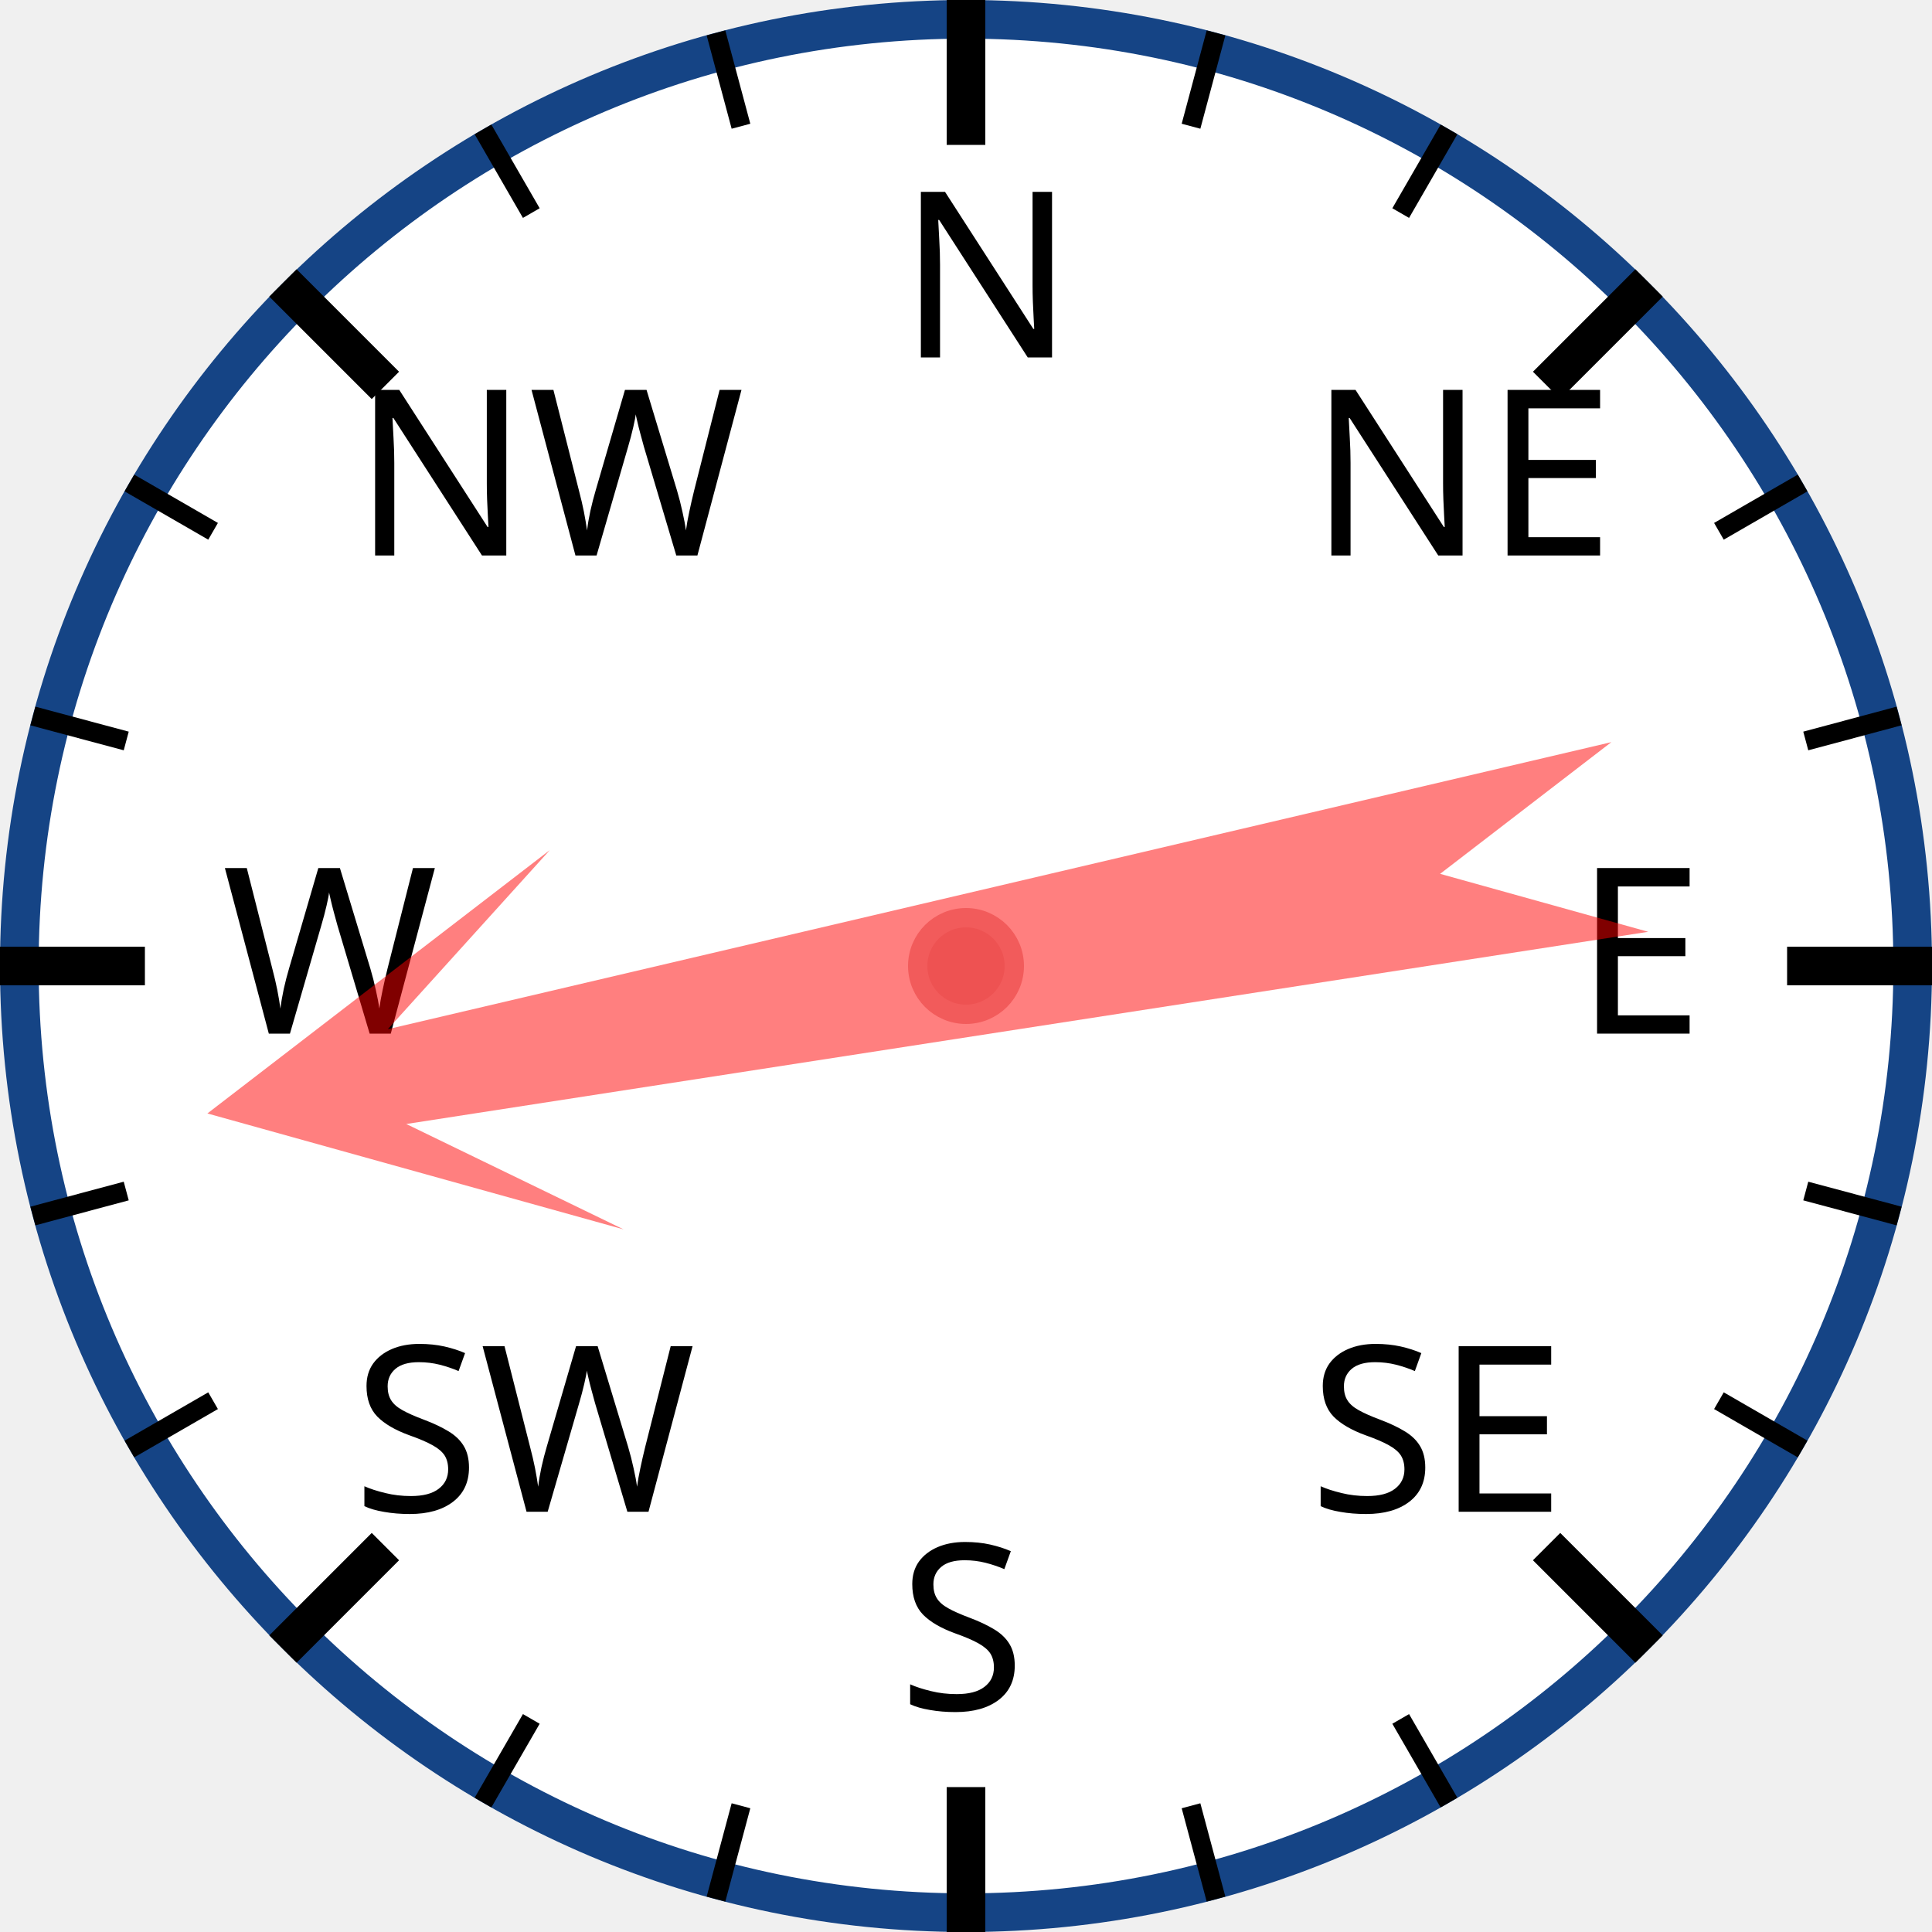
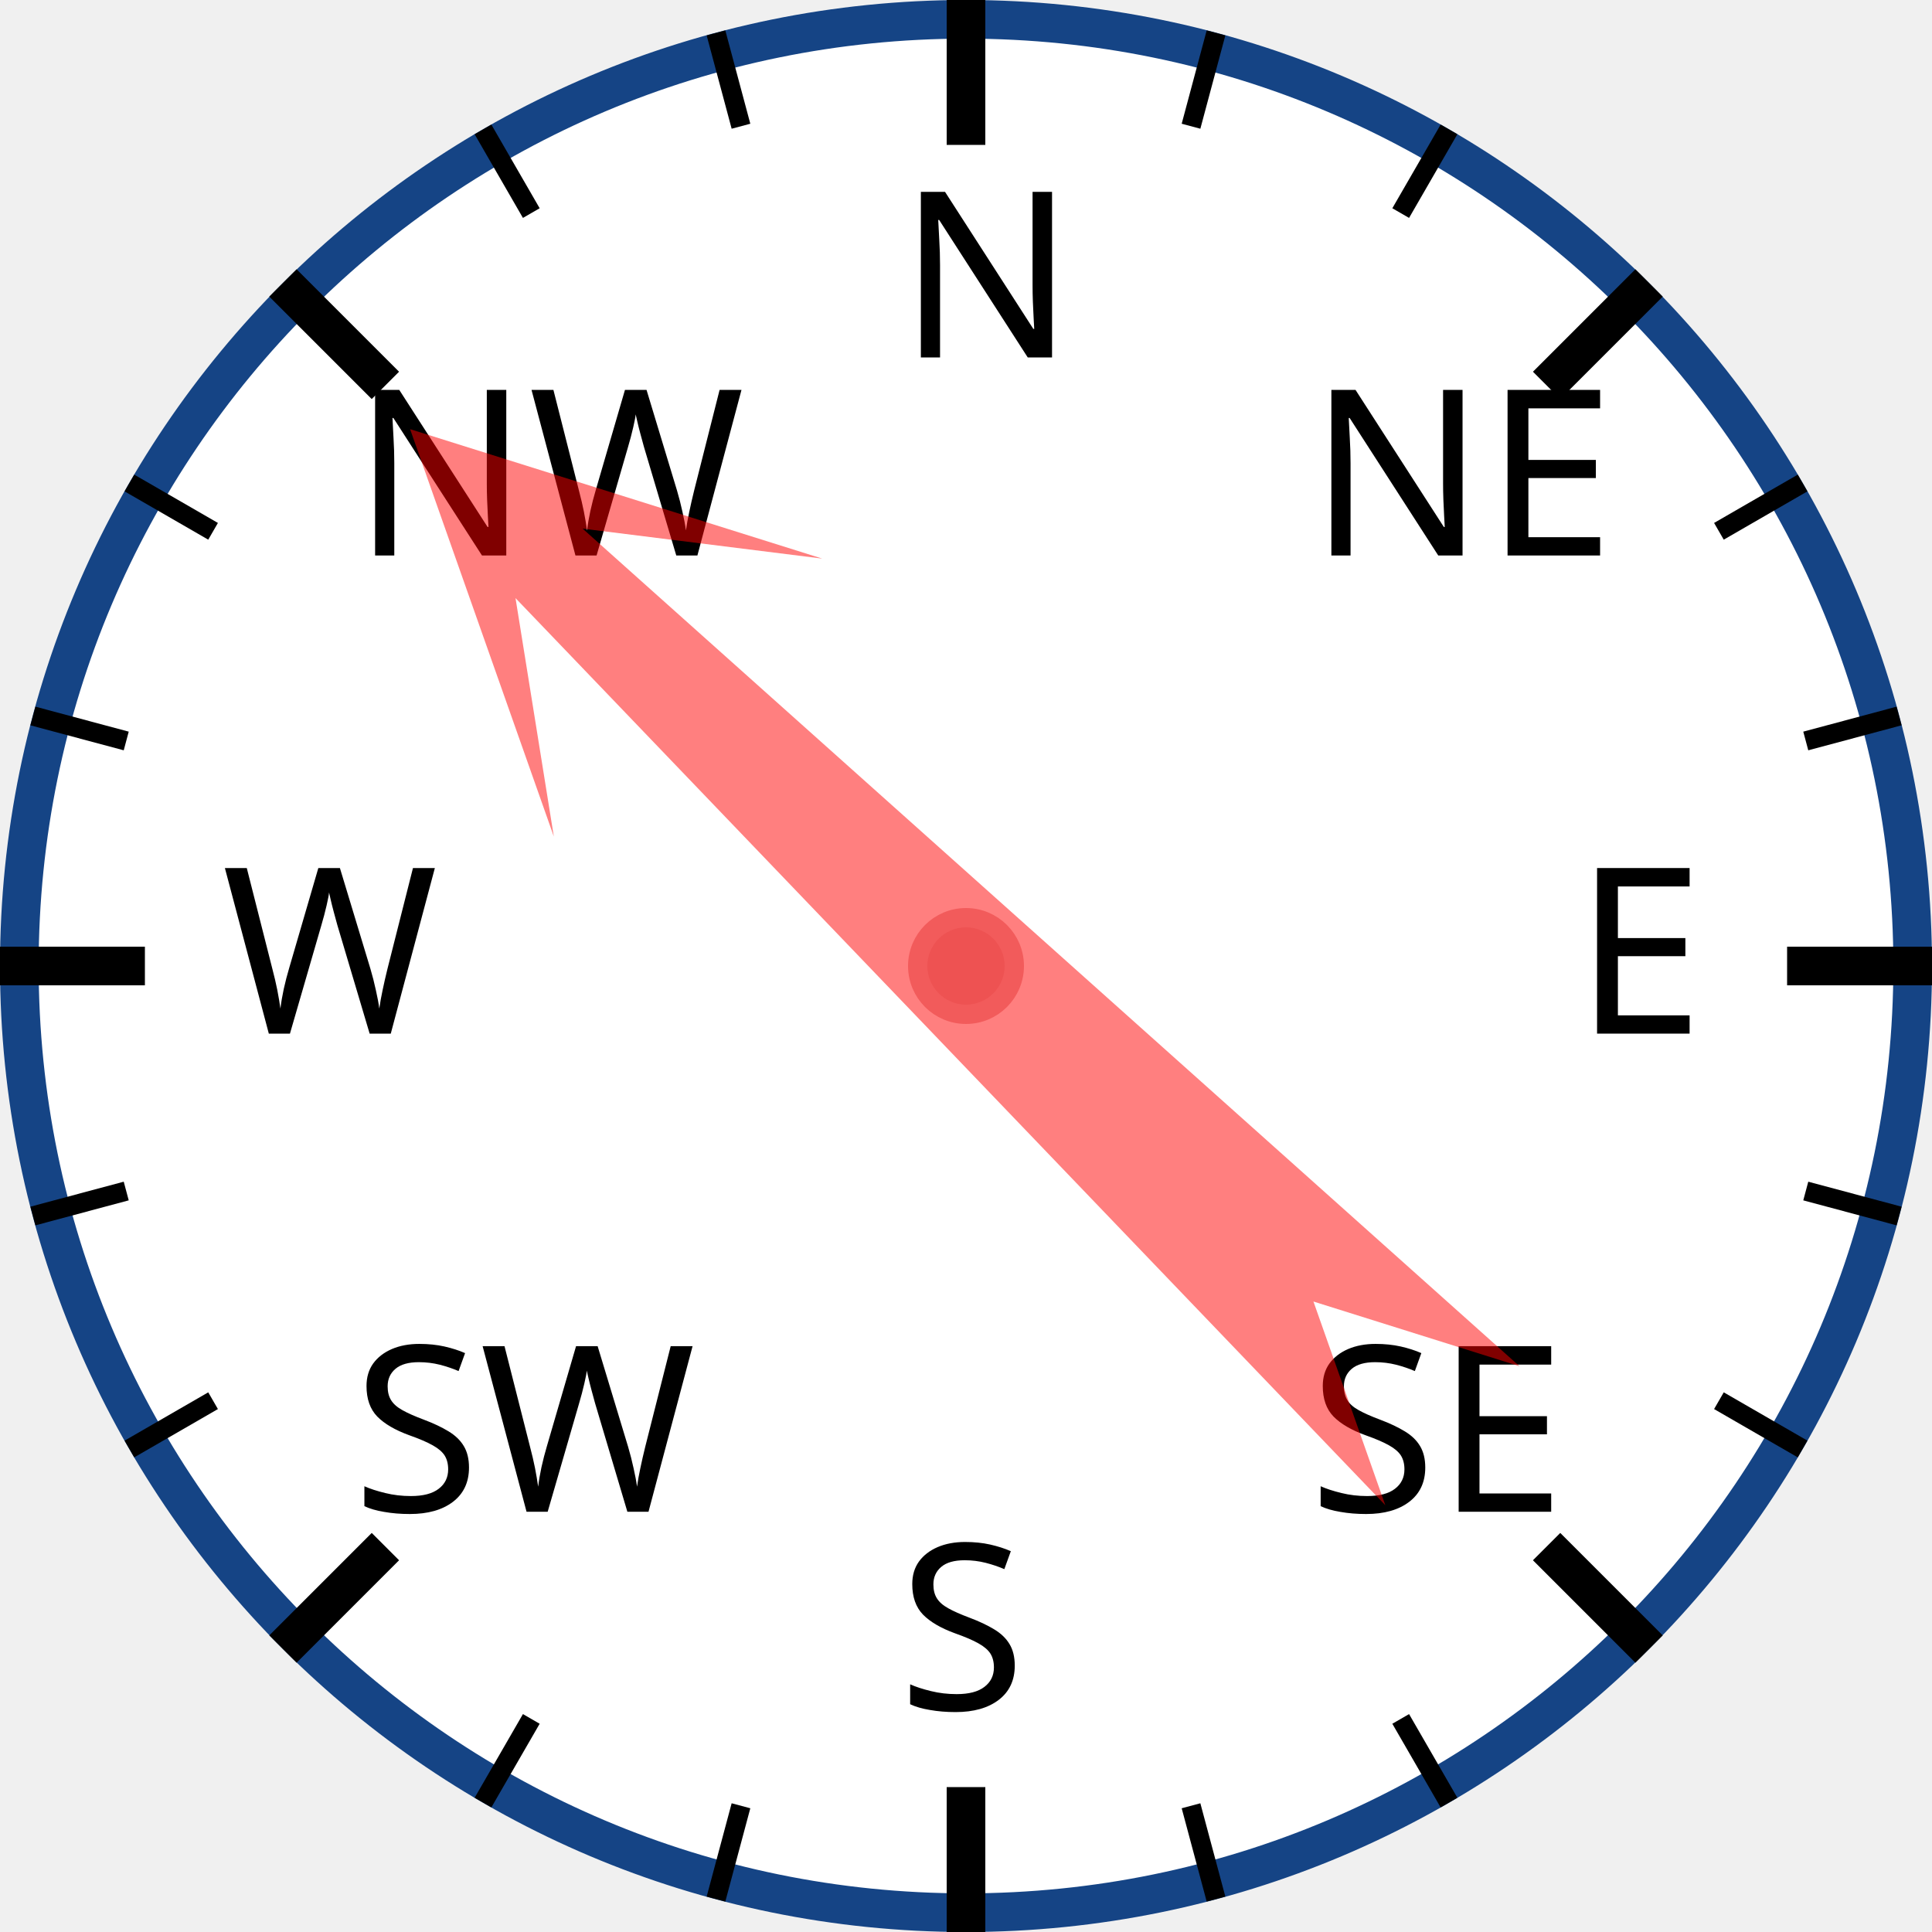
<svg xmlns="http://www.w3.org/2000/svg" width="120px" height="120px" viewBox="0 0 200 200">
  <circle cx="100" cy="100" r="98" style="fill: white; stroke: #154485; stroke-width: 4;" />
  <text x="93.0" y="37.0" style="font-family: sans-serif; font-size: 18pt;">N</text>
  <line x1="100.0" y1="0.0" x2="100.0" y2="15.0" style="stroke: black; stroke-width: 4;" />
  <line x1="74.118" y1="3.407" x2="76.706" y2="13.067" style="stroke: black; stroke-width: 2;" />
  <line x1="50" y1="13.397" x2="55" y2="22.058" style="stroke: black; stroke-width: 2;" />
  <text x="36.503" y="57.503" style="font-family: sans-serif; font-size: 18pt;">NW</text>
  <line x1="29.289" y1="29.289" x2="39.896" y2="39.896" style="stroke: black; stroke-width: 4;" />
  <line x1="13.397" y1="50" x2="22.058" y2="55" style="stroke: black; stroke-width: 2;" />
  <line x1="3.407" y1="74.118" x2="13.067" y2="76.706" style="stroke: black; stroke-width: 2;" />
  <text x="23.0" y="107.0" style="font-family: sans-serif; font-size: 18pt;">W</text>
  <line x1="0.0" y1="100.0" x2="15.0" y2="100.0" style="stroke: black; stroke-width: 4;" />
  <line x1="3.407" y1="125.882" x2="13.067" y2="123.294" style="stroke: black; stroke-width: 2;" />
  <line x1="13.397" y1="150" x2="22.058" y2="145" style="stroke: black; stroke-width: 2;" />
  <text x="36.503" y="156.497" style="font-family: sans-serif; font-size: 18pt;">SW</text>
  <line x1="29.289" y1="170.711" x2="39.896" y2="160.104" style="stroke: black; stroke-width: 4;" />
  <line x1="50" y1="186.603" x2="55" y2="177.942" style="stroke: black; stroke-width: 2;" />
  <line x1="74.118" y1="196.593" x2="76.706" y2="186.933" style="stroke: black; stroke-width: 2;" />
  <text x="93" y="177.0" style="font-family: sans-serif; font-size: 18pt;">S</text>
  <line x1="100" y1="200.0" x2="100" y2="185.0" style="stroke: black; stroke-width: 4;" />
  <line x1="125.882" y1="196.593" x2="123.294" y2="186.933" style="stroke: black; stroke-width: 2;" />
  <line x1="150.0" y1="186.603" x2="145.0" y2="177.942" style="stroke: black; stroke-width: 2;" />
  <text x="135.497" y="156.497" style="font-family: sans-serif; font-size: 18pt;">SE</text>
  <line x1="170.711" y1="170.711" x2="160.104" y2="160.104" style="stroke: black; stroke-width: 4;" />
  <line x1="186.603" y1="150" x2="177.942" y2="145" style="stroke: black; stroke-width: 2;" />
  <line x1="196.593" y1="125.882" x2="186.933" y2="123.294" style="stroke: black; stroke-width: 2;" />
  <text x="163.0" y="107" style="font-family: sans-serif; font-size: 18pt;">E</text>
  <line x1="200.0" y1="100" x2="185.0" y2="100" style="stroke: black; stroke-width: 4;" />
  <line x1="196.593" y1="74.118" x2="186.933" y2="76.706" style="stroke: black; stroke-width: 2;" />
  <line x1="186.603" y1="50" x2="177.942" y2="55" style="stroke: black; stroke-width: 2;" />
  <text x="135.497" y="57.503" style="font-family: sans-serif; font-size: 18pt;">NE</text>
  <line x1="170.711" y1="29.289" x2="160.104" y2="39.896" style="stroke: black; stroke-width: 4;" />
  <line x1="150" y1="13.397" x2="145" y2="22.058" style="stroke: black; stroke-width: 2;" />
  <line x1="125.882" y1="3.407" x2="123.294" y2="13.067" style="stroke: black; stroke-width: 2;" />
-   <polygon points="100 20 120 60 105 40 110 170 100 150 90 170 95 40 80 60" style="fill: red; fill-opacity: 0.5;" transform="rotate(259,100,100)" />
+   <polygon points="100 20 120 60 105 40 110 170 100 150 90 170 95 40 80 60" style="fill: red; fill-opacity: 0.5;" transform="rotate(314,100,100)" />
  <circle cx="100" cy="100" r="5" style="fill: #EE5252; stroke: #F25B5B; stroke-width: 2;" />
</svg>
